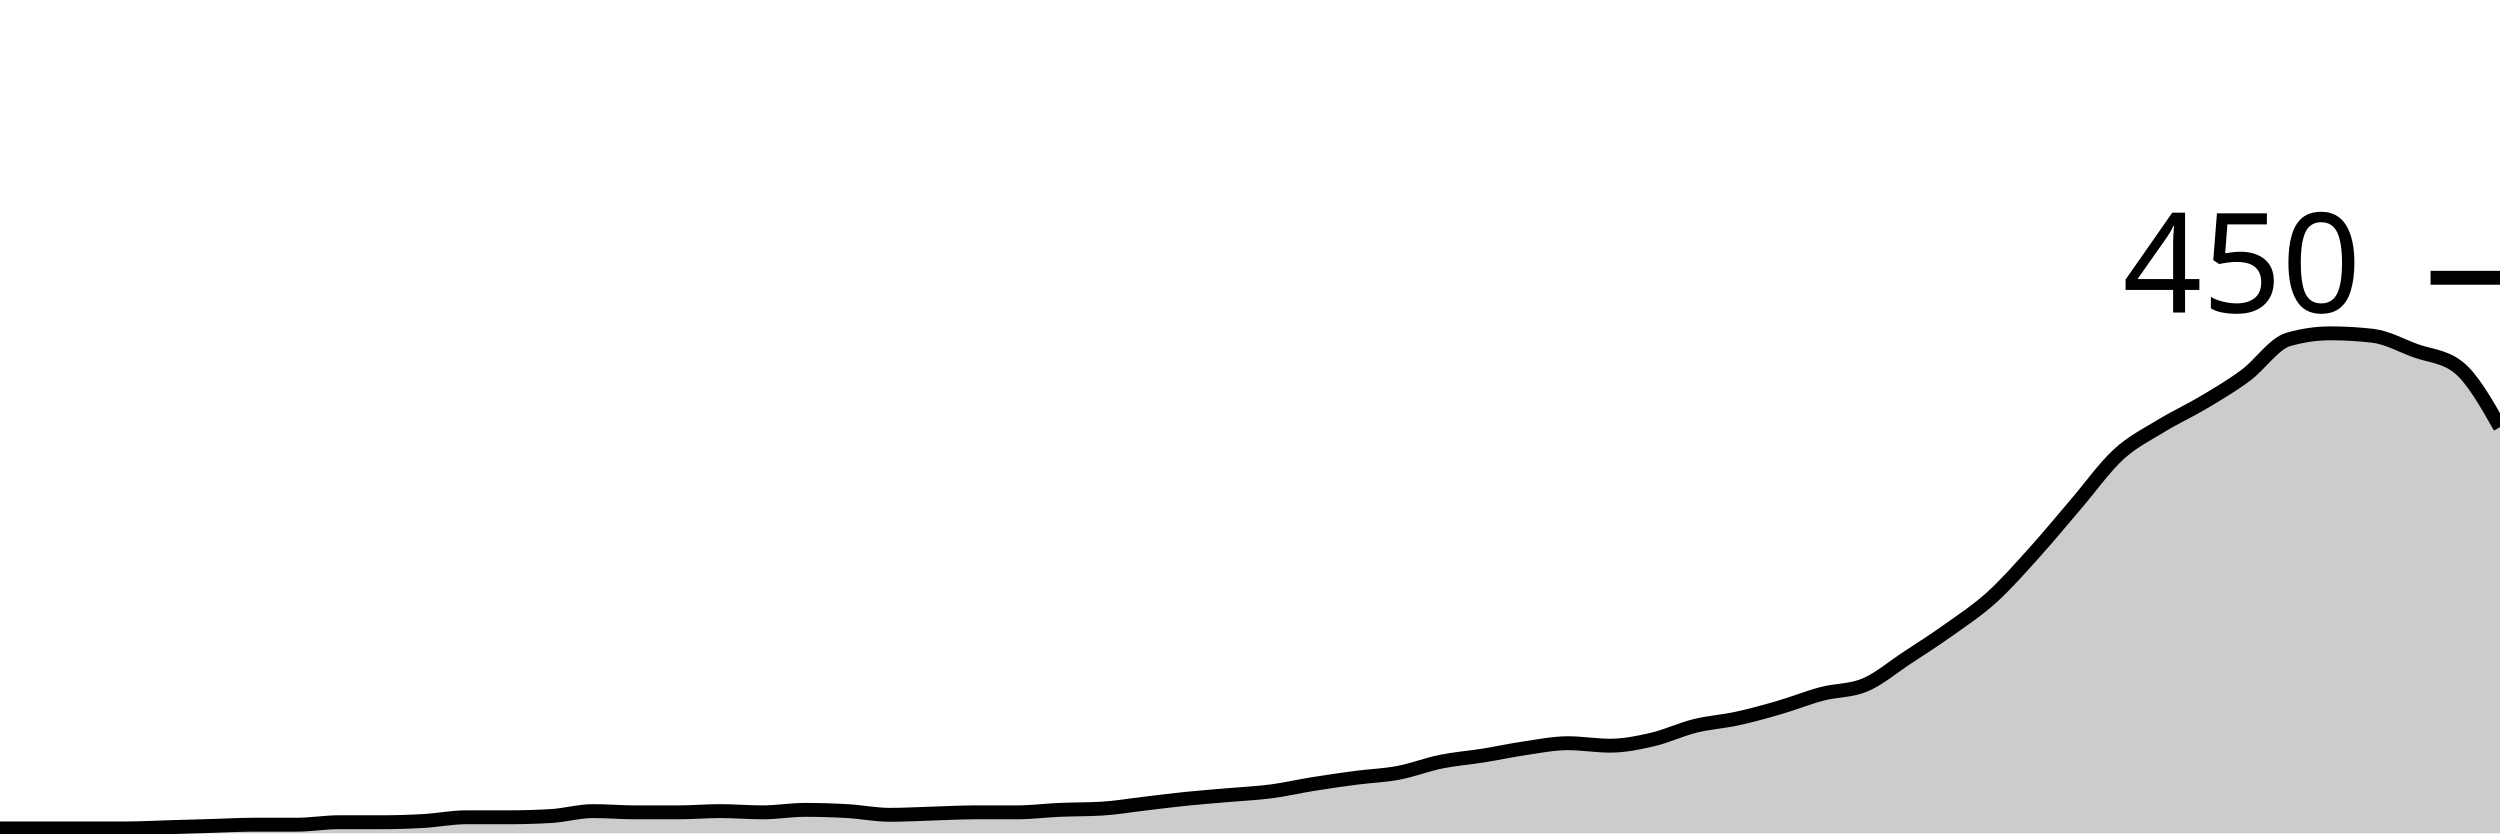
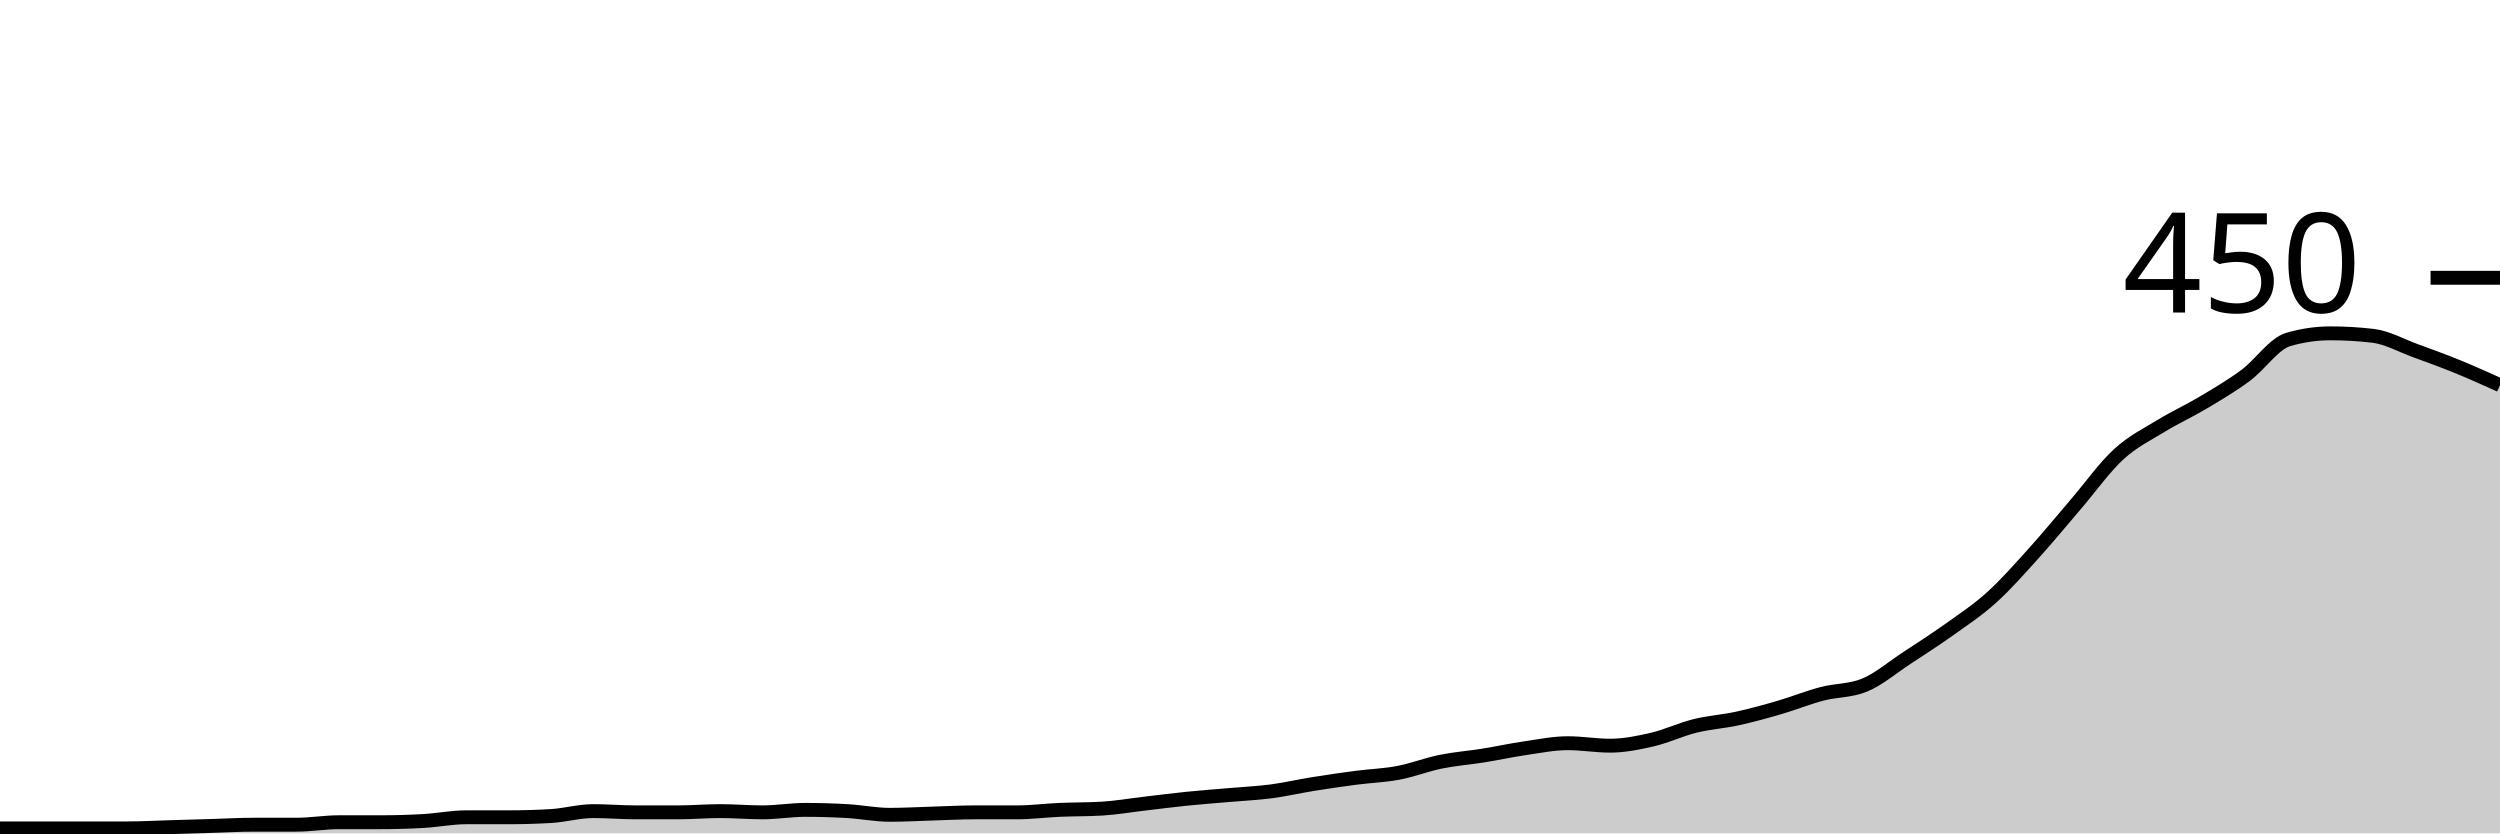
<svg xmlns="http://www.w3.org/2000/svg" viewBox="0 0 180 60">
  <g transform="translate(0,20)">
-     <path class="area" fill="rgba(0, 0, 0, 0.2)" d="M0,39.644C1.017,39.644,2.034,39.644,3.051,39.644C4.068,39.644,5.085,39.644,6.102,39.644C7.119,39.644,8.136,39.644,9.153,39.644C10.169,39.644,11.186,39.585,12.203,39.556C13.22,39.526,14.237,39.496,15.254,39.467C16.271,39.437,17.288,39.378,18.305,39.378C19.322,39.378,20.339,39.378,21.356,39.378C22.373,39.378,23.39,39.2,24.407,39.2C25.424,39.2,26.441,39.2,27.458,39.2C28.475,39.2,29.492,39.17,30.508,39.111C31.525,39.052,32.542,38.844,33.559,38.844C34.576,38.844,35.593,38.844,36.61,38.844C37.627,38.844,38.644,38.815,39.661,38.756C40.678,38.696,41.695,38.4,42.712,38.4C43.729,38.4,44.746,38.489,45.763,38.489C46.78,38.489,47.797,38.489,48.814,38.489C49.831,38.489,50.847,38.4,51.864,38.4C52.881,38.4,53.898,38.489,54.915,38.489C55.932,38.489,56.949,38.311,57.966,38.311C58.983,38.311,60,38.341,61.017,38.4C62.034,38.459,63.051,38.667,64.068,38.667C65.085,38.667,66.102,38.607,67.119,38.578C68.136,38.548,69.153,38.489,70.169,38.489C71.186,38.489,72.203,38.489,73.22,38.489C74.237,38.489,75.254,38.356,76.271,38.311C77.288,38.267,78.305,38.281,79.322,38.222C80.339,38.163,81.356,37.985,82.373,37.867C83.39,37.748,84.407,37.615,85.424,37.511C86.441,37.407,87.458,37.333,88.475,37.244C89.492,37.156,90.508,37.111,91.525,36.978C92.542,36.844,93.559,36.607,94.576,36.444C95.593,36.281,96.61,36.133,97.627,36C98.644,35.867,99.661,35.837,100.678,35.644C101.695,35.452,102.712,35.052,103.729,34.844C104.746,34.637,105.763,34.563,106.78,34.4C107.797,34.237,108.814,34.015,109.831,33.867C110.847,33.719,111.864,33.511,112.881,33.511C113.898,33.511,114.915,33.689,115.932,33.689C116.949,33.689,117.966,33.481,118.983,33.244C120,33.007,121.017,32.519,122.034,32.267C123.051,32.015,124.068,31.956,125.085,31.733C126.102,31.511,127.119,31.23,128.136,30.933C129.153,30.637,130.169,30.222,131.186,29.956C132.203,29.689,133.22,29.748,134.237,29.333C135.254,28.919,136.271,28.044,137.288,27.378C138.305,26.711,139.322,26.059,140.339,25.333C141.356,24.607,142.373,23.941,143.39,23.022C144.407,22.104,145.424,20.948,146.441,19.822C147.458,18.696,148.475,17.452,149.492,16.267C150.508,15.081,151.525,13.644,152.542,12.711C153.559,11.778,154.576,11.289,155.593,10.667C156.61,10.044,157.627,9.585,158.644,8.978C159.661,8.37,160.678,7.778,161.695,7.022C162.712,6.267,163.729,4.741,164.746,4.444C165.763,4.148,166.78,4,167.797,4C168.814,4,169.831,4.059,170.847,4.178C171.864,4.296,172.881,4.874,173.898,5.244C174.915,5.615,175.932,5.63,176.949,6.4C177.966,7.17,178.983,8.963,180,10.756L180,40C178.983,40,177.966,40,176.949,40C175.932,40,174.915,40,173.898,40C172.881,40,171.864,40,170.847,40C169.831,40,168.814,40,167.797,40C166.78,40,165.763,40,164.746,40C163.729,40,162.712,40,161.695,40C160.678,40,159.661,40,158.644,40C157.627,40,156.61,40,155.593,40C154.576,40,153.559,40,152.542,40C151.525,40,150.508,40,149.492,40C148.475,40,147.458,40,146.441,40C145.424,40,144.407,40,143.39,40C142.373,40,141.356,40,140.339,40C139.322,40,138.305,40,137.288,40C136.271,40,135.254,40,134.237,40C133.22,40,132.203,40,131.186,40C130.169,40,129.153,40,128.136,40C127.119,40,126.102,40,125.085,40C124.068,40,123.051,40,122.034,40C121.017,40,120,40,118.983,40C117.966,40,116.949,40,115.932,40C114.915,40,113.898,40,112.881,40C111.864,40,110.847,40,109.831,40C108.814,40,107.797,40,106.78,40C105.763,40,104.746,40,103.729,40C102.712,40,101.695,40,100.678,40C99.661,40,98.644,40,97.627,40C96.61,40,95.593,40,94.576,40C93.559,40,92.542,40,91.525,40C90.508,40,89.492,40,88.475,40C87.458,40,86.441,40,85.424,40C84.407,40,83.39,40,82.373,40C81.356,40,80.339,40,79.322,40C78.305,40,77.288,40,76.271,40C75.254,40,74.237,40,73.22,40C72.203,40,71.186,40,70.169,40C69.153,40,68.136,40,67.119,40C66.102,40,65.085,40,64.068,40C63.051,40,62.034,40,61.017,40C60,40,58.983,40,57.966,40C56.949,40,55.932,40,54.915,40C53.898,40,52.881,40,51.864,40C50.847,40,49.831,40,48.814,40C47.797,40,46.78,40,45.763,40C44.746,40,43.729,40,42.712,40C41.695,40,40.678,40,39.661,40C38.644,40,37.627,40,36.61,40C35.593,40,34.576,40,33.559,40C32.542,40,31.525,40,30.508,40C29.492,40,28.475,40,27.458,40C26.441,40,25.424,40,24.407,40C23.39,40,22.373,40,21.356,40C20.339,40,19.322,40,18.305,40C17.288,40,16.271,40,15.254,40C14.237,40,13.22,40,12.203,40C11.186,40,10.169,40,9.153,40C8.136,40,7.119,40,6.102,40C5.085,40,4.068,40,3.051,40C2.034,40,1.017,40,0,40Z" />
-     <path class="line" stroke="black" fill="none" d="M0,39.644C1.017,39.644,2.034,39.644,3.051,39.644C4.068,39.644,5.085,39.644,6.102,39.644C7.119,39.644,8.136,39.644,9.153,39.644C10.169,39.644,11.186,39.585,12.203,39.556C13.22,39.526,14.237,39.496,15.254,39.467C16.271,39.437,17.288,39.378,18.305,39.378C19.322,39.378,20.339,39.378,21.356,39.378C22.373,39.378,23.39,39.2,24.407,39.2C25.424,39.2,26.441,39.2,27.458,39.2C28.475,39.2,29.492,39.17,30.508,39.111C31.525,39.052,32.542,38.844,33.559,38.844C34.576,38.844,35.593,38.844,36.61,38.844C37.627,38.844,38.644,38.815,39.661,38.756C40.678,38.696,41.695,38.4,42.712,38.4C43.729,38.4,44.746,38.489,45.763,38.489C46.78,38.489,47.797,38.489,48.814,38.489C49.831,38.489,50.847,38.4,51.864,38.4C52.881,38.4,53.898,38.489,54.915,38.489C55.932,38.489,56.949,38.311,57.966,38.311C58.983,38.311,60,38.341,61.017,38.4C62.034,38.459,63.051,38.667,64.068,38.667C65.085,38.667,66.102,38.607,67.119,38.578C68.136,38.548,69.153,38.489,70.169,38.489C71.186,38.489,72.203,38.489,73.22,38.489C74.237,38.489,75.254,38.356,76.271,38.311C77.288,38.267,78.305,38.281,79.322,38.222C80.339,38.163,81.356,37.985,82.373,37.867C83.39,37.748,84.407,37.615,85.424,37.511C86.441,37.407,87.458,37.333,88.475,37.244C89.492,37.156,90.508,37.111,91.525,36.978C92.542,36.844,93.559,36.607,94.576,36.444C95.593,36.281,96.61,36.133,97.627,36C98.644,35.867,99.661,35.837,100.678,35.644C101.695,35.452,102.712,35.052,103.729,34.844C104.746,34.637,105.763,34.563,106.78,34.4C107.797,34.237,108.814,34.015,109.831,33.867C110.847,33.719,111.864,33.511,112.881,33.511C113.898,33.511,114.915,33.689,115.932,33.689C116.949,33.689,117.966,33.481,118.983,33.244C120,33.007,121.017,32.519,122.034,32.267C123.051,32.015,124.068,31.956,125.085,31.733C126.102,31.511,127.119,31.23,128.136,30.933C129.153,30.637,130.169,30.222,131.186,29.956C132.203,29.689,133.22,29.748,134.237,29.333C135.254,28.919,136.271,28.044,137.288,27.378C138.305,26.711,139.322,26.059,140.339,25.333C141.356,24.607,142.373,23.941,143.39,23.022C144.407,22.104,145.424,20.948,146.441,19.822C147.458,18.696,148.475,17.452,149.492,16.267C150.508,15.081,151.525,13.644,152.542,12.711C153.559,11.778,154.576,11.289,155.593,10.667C156.61,10.044,157.627,9.585,158.644,8.978C159.661,8.37,160.678,7.778,161.695,7.022C162.712,6.267,163.729,4.741,164.746,4.444C165.763,4.148,166.78,4,167.797,4C168.814,4,169.831,4.059,170.847,4.178C171.864,4.296,172.881,4.874,173.898,5.244C174.915,5.615,175.932,5.63,176.949,6.4C177.966,7.17,178.983,8.963,180,10.756" />
+     <path class="area" fill="rgba(0, 0, 0, 0.2)" d="M0,39.644C1.017,39.644,2.034,39.644,3.051,39.644C4.068,39.644,5.085,39.644,6.102,39.644C7.119,39.644,8.136,39.644,9.153,39.644C10.169,39.644,11.186,39.585,12.203,39.556C13.22,39.526,14.237,39.496,15.254,39.467C16.271,39.437,17.288,39.378,18.305,39.378C19.322,39.378,20.339,39.378,21.356,39.378C22.373,39.378,23.39,39.2,24.407,39.2C25.424,39.2,26.441,39.2,27.458,39.2C28.475,39.2,29.492,39.17,30.508,39.111C31.525,39.052,32.542,38.844,33.559,38.844C34.576,38.844,35.593,38.844,36.61,38.844C37.627,38.844,38.644,38.815,39.661,38.756C40.678,38.696,41.695,38.4,42.712,38.4C43.729,38.4,44.746,38.489,45.763,38.489C46.78,38.489,47.797,38.489,48.814,38.489C49.831,38.489,50.847,38.4,51.864,38.4C52.881,38.4,53.898,38.489,54.915,38.489C55.932,38.489,56.949,38.311,57.966,38.311C58.983,38.311,60,38.341,61.017,38.4C62.034,38.459,63.051,38.667,64.068,38.667C65.085,38.667,66.102,38.607,67.119,38.578C68.136,38.548,69.153,38.489,70.169,38.489C71.186,38.489,72.203,38.489,73.22,38.489C74.237,38.489,75.254,38.356,76.271,38.311C77.288,38.267,78.305,38.281,79.322,38.222C80.339,38.163,81.356,37.985,82.373,37.867C83.39,37.748,84.407,37.615,85.424,37.511C86.441,37.407,87.458,37.333,88.475,37.244C89.492,37.156,90.508,37.111,91.525,36.978C92.542,36.844,93.559,36.607,94.576,36.444C95.593,36.281,96.61,36.133,97.627,36C98.644,35.867,99.661,35.837,100.678,35.644C101.695,35.452,102.712,35.052,103.729,34.844C104.746,34.637,105.763,34.563,106.78,34.4C107.797,34.237,108.814,34.015,109.831,33.867C110.847,33.719,111.864,33.511,112.881,33.511C113.898,33.511,114.915,33.689,115.932,33.689C116.949,33.689,117.966,33.481,118.983,33.244C120,33.007,121.017,32.519,122.034,32.267C123.051,32.015,124.068,31.956,125.085,31.733C126.102,31.511,127.119,31.23,128.136,30.933C129.153,30.637,130.169,30.222,131.186,29.956C132.203,29.689,133.22,29.748,134.237,29.333C135.254,28.919,136.271,28.044,137.288,27.378C138.305,26.711,139.322,26.059,140.339,25.333C141.356,24.607,142.373,23.941,143.39,23.022C144.407,22.104,145.424,20.948,146.441,19.822C147.458,18.696,148.475,17.452,149.492,16.267C150.508,15.081,151.525,13.644,152.542,12.711C153.559,11.778,154.576,11.289,155.593,10.667C156.61,10.044,157.627,9.585,158.644,8.978C159.661,8.37,160.678,7.778,161.695,7.022C162.712,6.267,163.729,4.741,164.746,4.444C165.763,4.148,166.78,4,167.797,4C168.814,4,169.831,4.059,170.847,4.178C171.864,4.296,172.881,4.874,173.898,5.244C174.915,5.615,175.932,5.985,176.949,6.4C177.966,6.815,178.983,7.274,180,7.733L180,40C178.983,40,177.966,40,176.949,40C175.932,40,174.915,40,173.898,40C172.881,40,171.864,40,170.847,40C169.831,40,168.814,40,167.797,40C166.78,40,165.763,40,164.746,40C163.729,40,162.712,40,161.695,40C160.678,40,159.661,40,158.644,40C157.627,40,156.61,40,155.593,40C154.576,40,153.559,40,152.542,40C151.525,40,150.508,40,149.492,40C148.475,40,147.458,40,146.441,40C145.424,40,144.407,40,143.39,40C142.373,40,141.356,40,140.339,40C139.322,40,138.305,40,137.288,40C136.271,40,135.254,40,134.237,40C133.22,40,132.203,40,131.186,40C130.169,40,129.153,40,128.136,40C127.119,40,126.102,40,125.085,40C124.068,40,123.051,40,122.034,40C121.017,40,120,40,118.983,40C117.966,40,116.949,40,115.932,40C114.915,40,113.898,40,112.881,40C111.864,40,110.847,40,109.831,40C108.814,40,107.797,40,106.78,40C105.763,40,104.746,40,103.729,40C102.712,40,101.695,40,100.678,40C99.661,40,98.644,40,97.627,40C96.61,40,95.593,40,94.576,40C93.559,40,92.542,40,91.525,40C90.508,40,89.492,40,88.475,40C87.458,40,86.441,40,85.424,40C84.407,40,83.39,40,82.373,40C81.356,40,80.339,40,79.322,40C78.305,40,77.288,40,76.271,40C75.254,40,74.237,40,73.22,40C72.203,40,71.186,40,70.169,40C69.153,40,68.136,40,67.119,40C66.102,40,65.085,40,64.068,40C63.051,40,62.034,40,61.017,40C60,40,58.983,40,57.966,40C56.949,40,55.932,40,54.915,40C53.898,40,52.881,40,51.864,40C50.847,40,49.831,40,48.814,40C47.797,40,46.78,40,45.763,40C44.746,40,43.729,40,42.712,40C41.695,40,40.678,40,39.661,40C38.644,40,37.627,40,36.61,40C35.593,40,34.576,40,33.559,40C32.542,40,31.525,40,30.508,40C29.492,40,28.475,40,27.458,40C26.441,40,25.424,40,24.407,40C23.39,40,22.373,40,21.356,40C20.339,40,19.322,40,18.305,40C17.288,40,16.271,40,15.254,40C14.237,40,13.22,40,12.203,40C11.186,40,10.169,40,9.153,40C8.136,40,7.119,40,6.102,40C5.085,40,4.068,40,3.051,40C2.034,40,1.017,40,0,40Z" />
+     <path class="line" stroke="black" fill="none" d="M0,39.644C1.017,39.644,2.034,39.644,3.051,39.644C4.068,39.644,5.085,39.644,6.102,39.644C7.119,39.644,8.136,39.644,9.153,39.644C10.169,39.644,11.186,39.585,12.203,39.556C13.22,39.526,14.237,39.496,15.254,39.467C16.271,39.437,17.288,39.378,18.305,39.378C19.322,39.378,20.339,39.378,21.356,39.378C22.373,39.378,23.39,39.2,24.407,39.2C25.424,39.2,26.441,39.2,27.458,39.2C28.475,39.2,29.492,39.17,30.508,39.111C31.525,39.052,32.542,38.844,33.559,38.844C34.576,38.844,35.593,38.844,36.61,38.844C37.627,38.844,38.644,38.815,39.661,38.756C40.678,38.696,41.695,38.4,42.712,38.4C43.729,38.4,44.746,38.489,45.763,38.489C46.78,38.489,47.797,38.489,48.814,38.489C49.831,38.489,50.847,38.4,51.864,38.4C52.881,38.4,53.898,38.489,54.915,38.489C55.932,38.489,56.949,38.311,57.966,38.311C58.983,38.311,60,38.341,61.017,38.4C62.034,38.459,63.051,38.667,64.068,38.667C65.085,38.667,66.102,38.607,67.119,38.578C68.136,38.548,69.153,38.489,70.169,38.489C71.186,38.489,72.203,38.489,73.22,38.489C74.237,38.489,75.254,38.356,76.271,38.311C77.288,38.267,78.305,38.281,79.322,38.222C80.339,38.163,81.356,37.985,82.373,37.867C83.39,37.748,84.407,37.615,85.424,37.511C86.441,37.407,87.458,37.333,88.475,37.244C89.492,37.156,90.508,37.111,91.525,36.978C92.542,36.844,93.559,36.607,94.576,36.444C95.593,36.281,96.61,36.133,97.627,36C98.644,35.867,99.661,35.837,100.678,35.644C101.695,35.452,102.712,35.052,103.729,34.844C104.746,34.637,105.763,34.563,106.78,34.4C107.797,34.237,108.814,34.015,109.831,33.867C110.847,33.719,111.864,33.511,112.881,33.511C113.898,33.511,114.915,33.689,115.932,33.689C116.949,33.689,117.966,33.481,118.983,33.244C120,33.007,121.017,32.519,122.034,32.267C123.051,32.015,124.068,31.956,125.085,31.733C126.102,31.511,127.119,31.23,128.136,30.933C129.153,30.637,130.169,30.222,131.186,29.956C132.203,29.689,133.22,29.748,134.237,29.333C135.254,28.919,136.271,28.044,137.288,27.378C138.305,26.711,139.322,26.059,140.339,25.333C141.356,24.607,142.373,23.941,143.39,23.022C144.407,22.104,145.424,20.948,146.441,19.822C147.458,18.696,148.475,17.452,149.492,16.267C150.508,15.081,151.525,13.644,152.542,12.711C153.559,11.778,154.576,11.289,155.593,10.667C156.61,10.044,157.627,9.585,158.644,8.978C159.661,8.37,160.678,7.778,161.695,7.022C162.712,6.267,163.729,4.741,164.746,4.444C165.763,4.148,166.78,4,167.797,4C168.814,4,169.831,4.059,170.847,4.178C171.864,4.296,172.881,4.874,173.898,5.244C174.915,5.615,175.932,5.985,176.949,6.4C177.966,6.815,178.983,7.274,180,7.733" />
    <path class="axis-ceiling" stroke-width="1" stroke="black" fill="none" d="M175,0L180,0" />
    <text class="axis-ceiling-label" font-family="sans-serif" text-anchor="end" font-size="10px" x="170" y="2.5">450</text>
  </g>
</svg>
